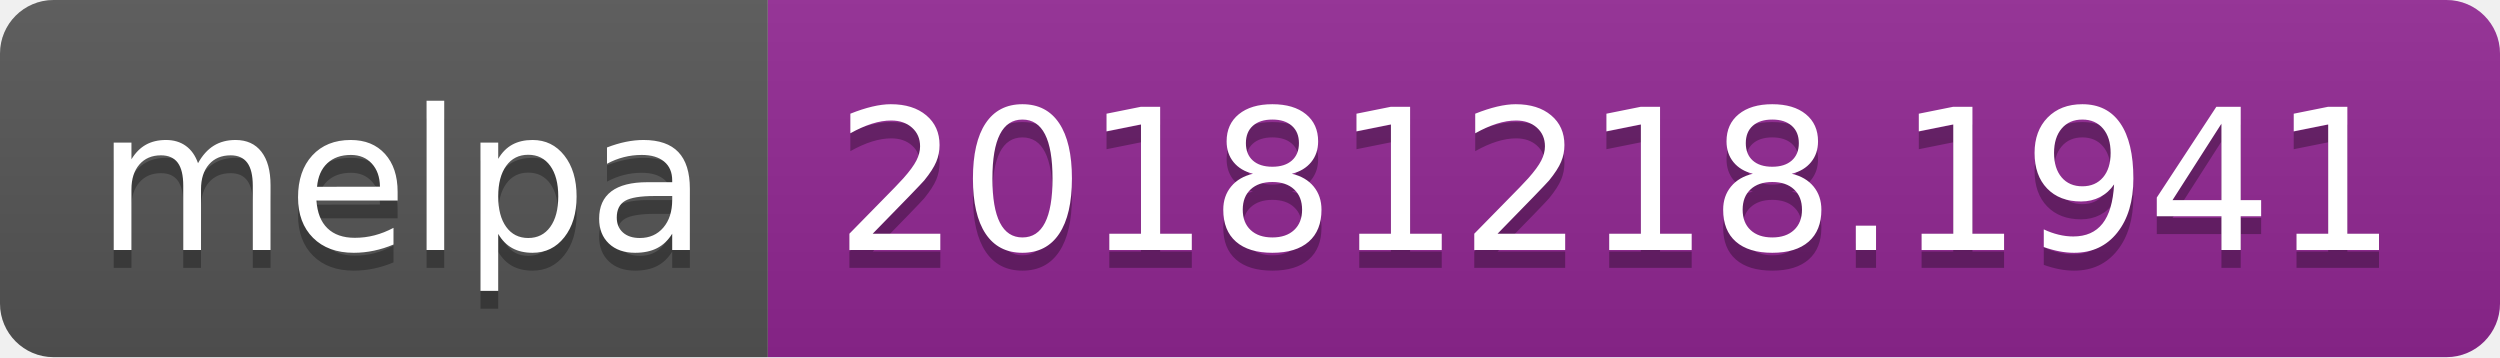
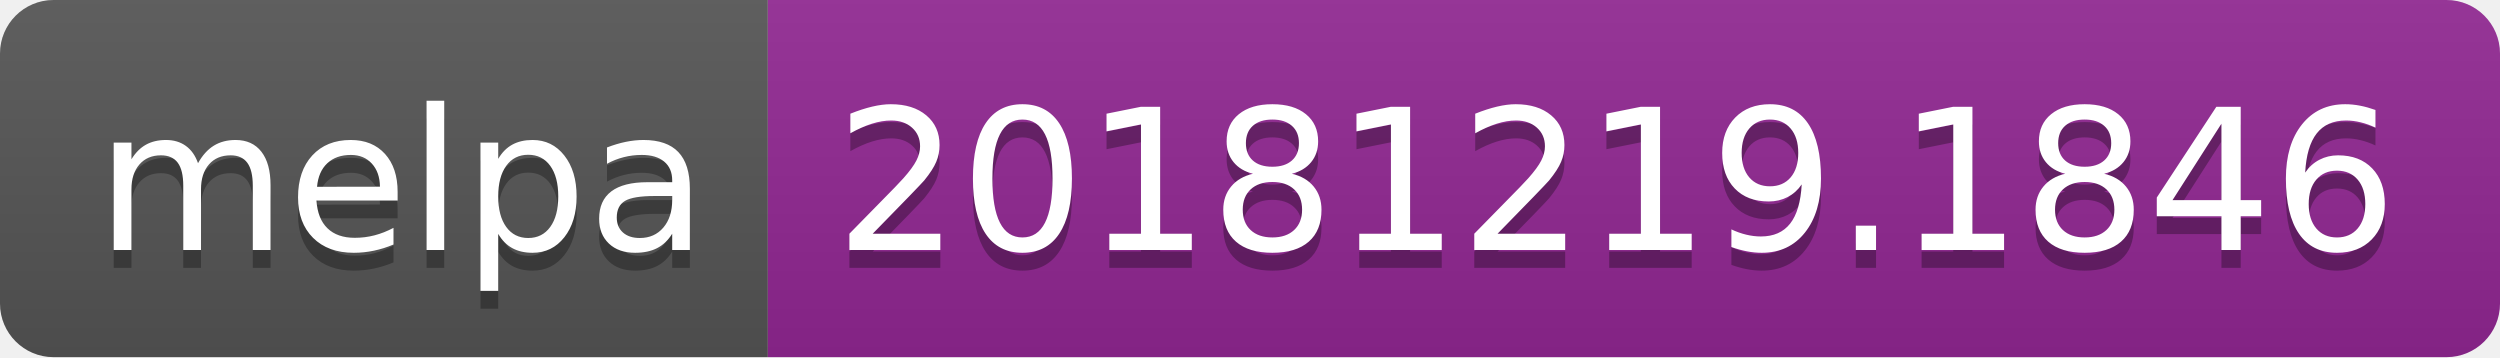
<svg xmlns="http://www.w3.org/2000/svg" width="140" height="20">
  <linearGradient id="b" x2="0" y2="100%">
    <stop offset="0" stop-color="#bbb" stop-opacity=".1" />
    <stop offset="1" stop-opacity=".1" />
  </linearGradient>
  <clipPath id="a">
    <rect width="140" height="20" rx="3" fill="#fff" />
  </clipPath>
  <g clip-path="url(#a)">
    <path fill="#555" d="M0 0h43v20H0z" />
    <path fill="#922793" d="M43 0h97v20H43z" />
    <path fill="url(#b)" d="M0 0h140v20H0z" />
  </g>
  <g fill="#fff" text-anchor="middle" font-family="DejaVu Sans,Verdana,Geneva,sans-serif" font-size="110">
    <text x="225" y="150" fill="#010101" fill-opacity=".3" transform="scale(.1)" textLength="330">melpa</text>
    <text x="225" y="140" transform="scale(.1)" textLength="330">melpa</text>
-     <text x="905" y="150" fill="#010101" fill-opacity=".3" transform="scale(.1)" textLength="870">20181218.1941</text>
-     <text x="905" y="140" transform="scale(.1)" textLength="870">20181218.1941</text>
+     <text x="905" y="150" fill="#010101" fill-opacity=".3" transform="scale(.1)" textLength="870">20181219.1846</text>
+     <text x="905" y="140" transform="scale(.1)" textLength="870">20181219.1846</text>
  </g>
</svg>
